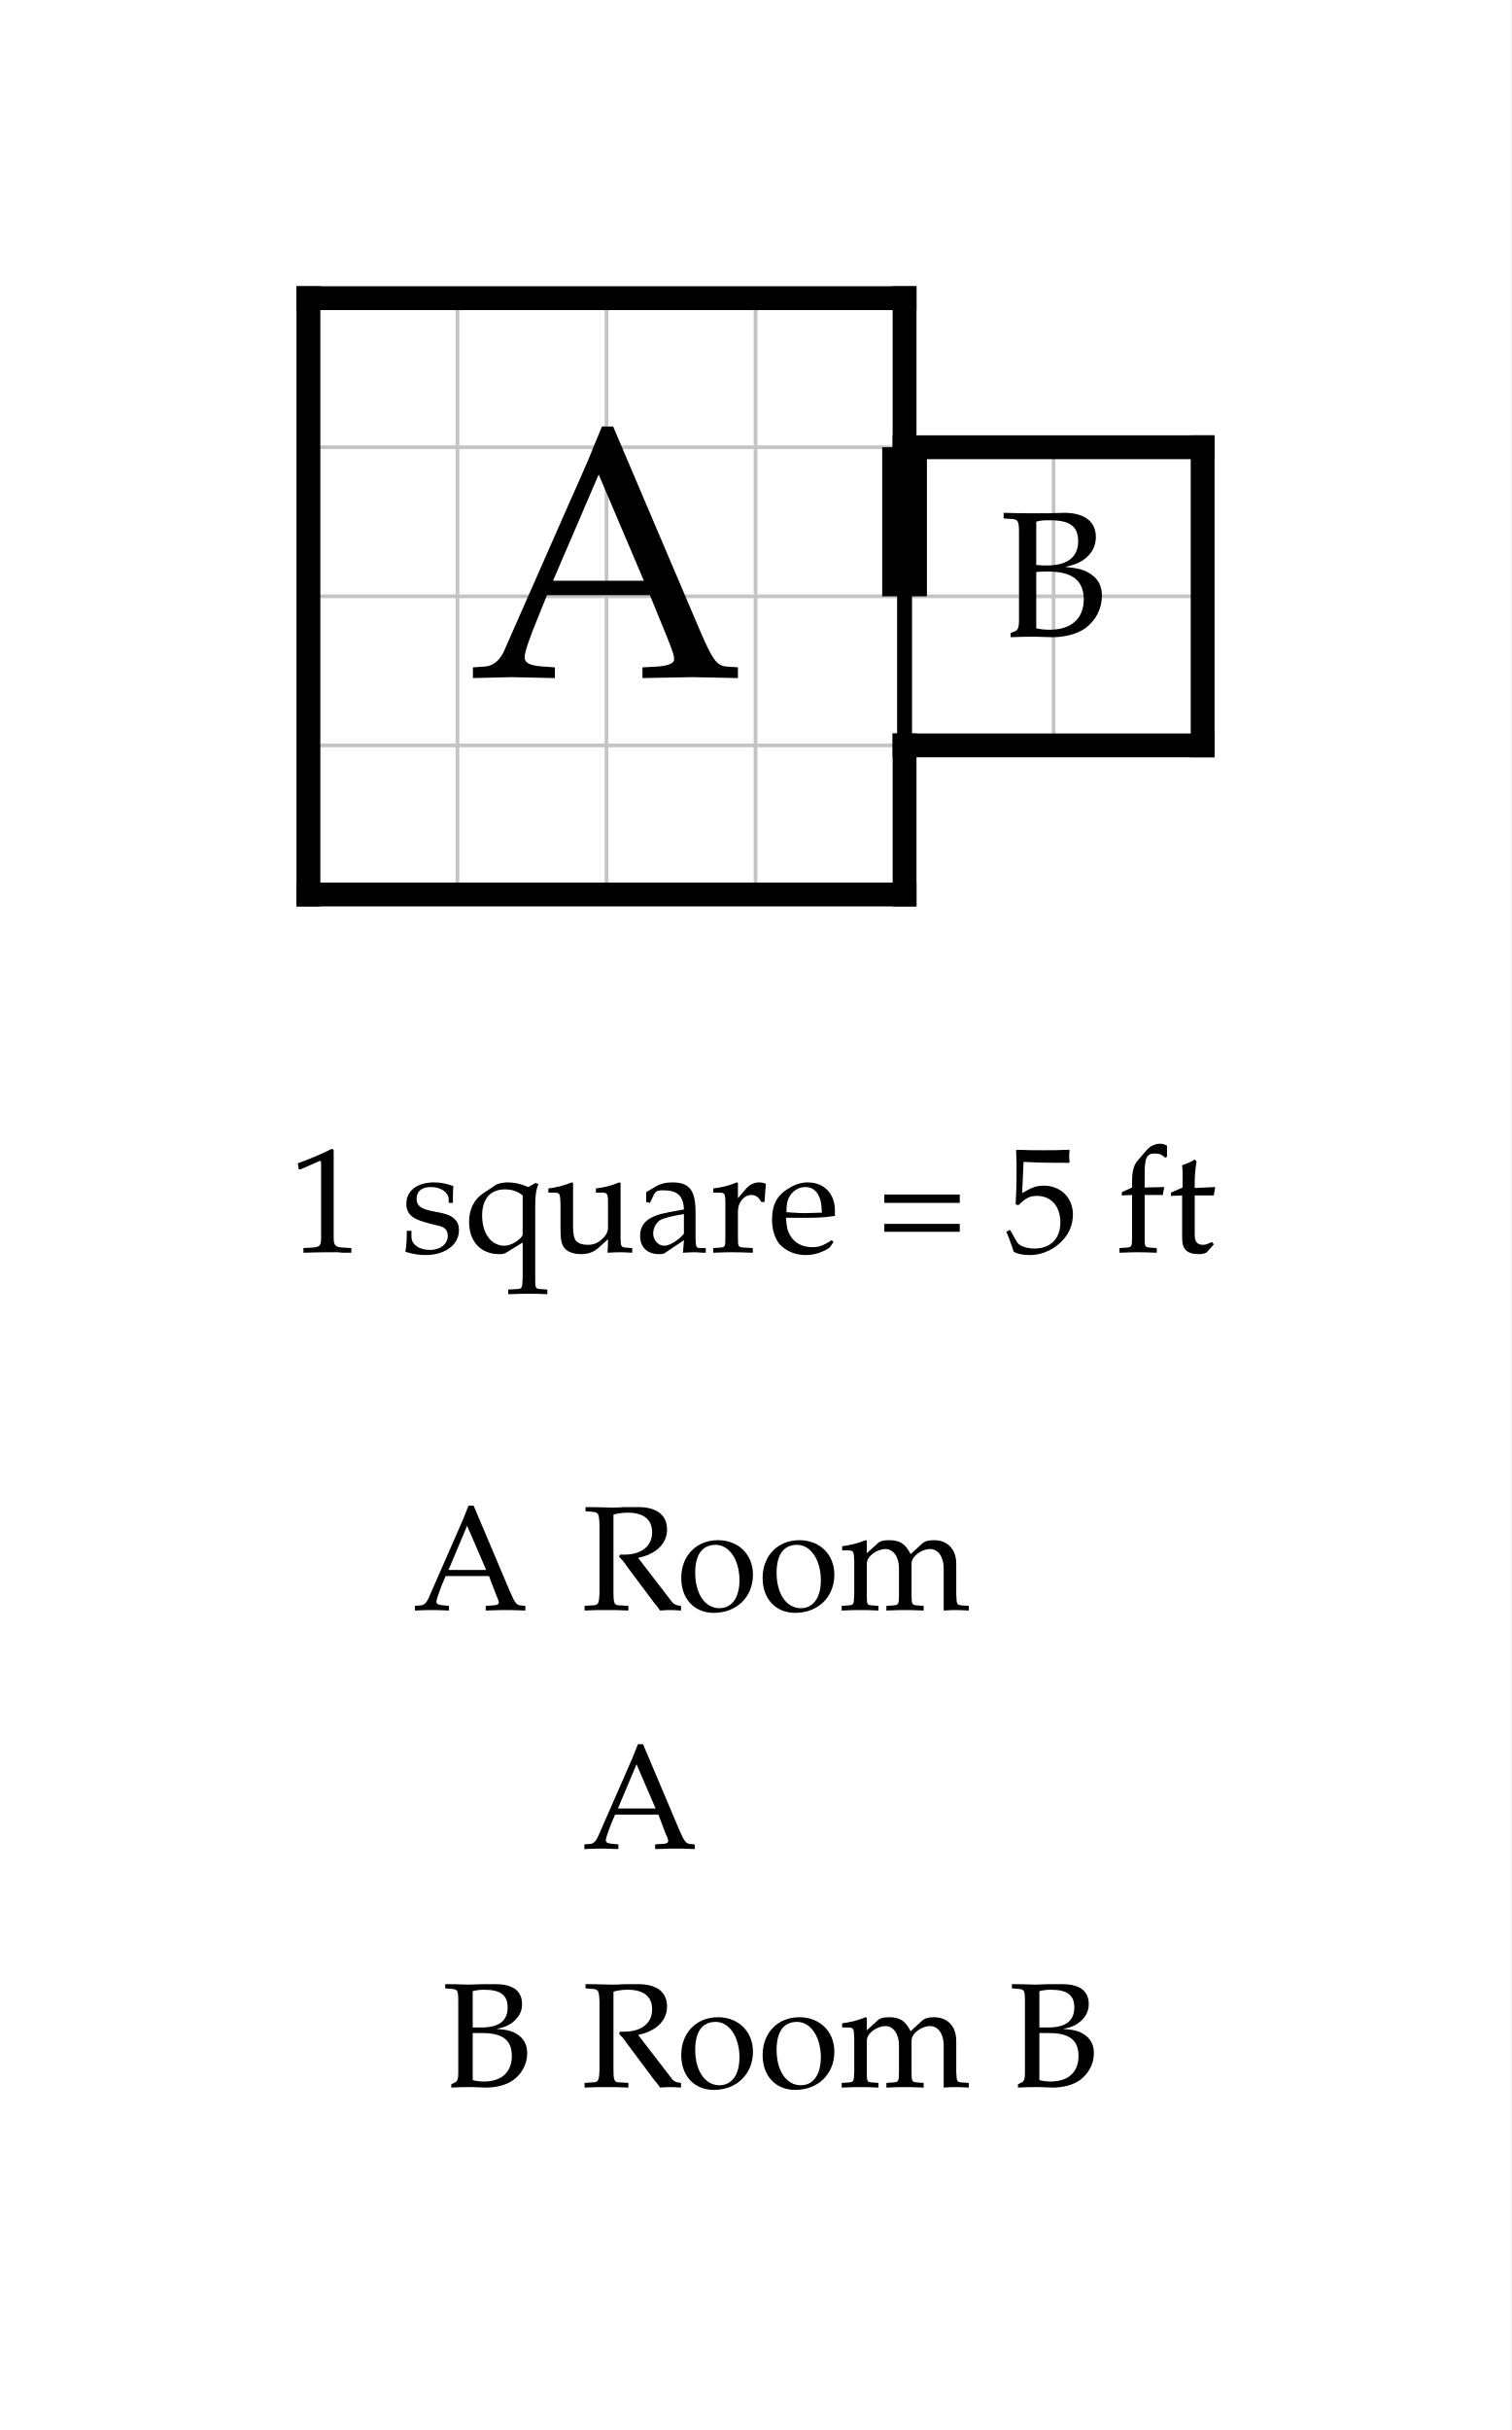
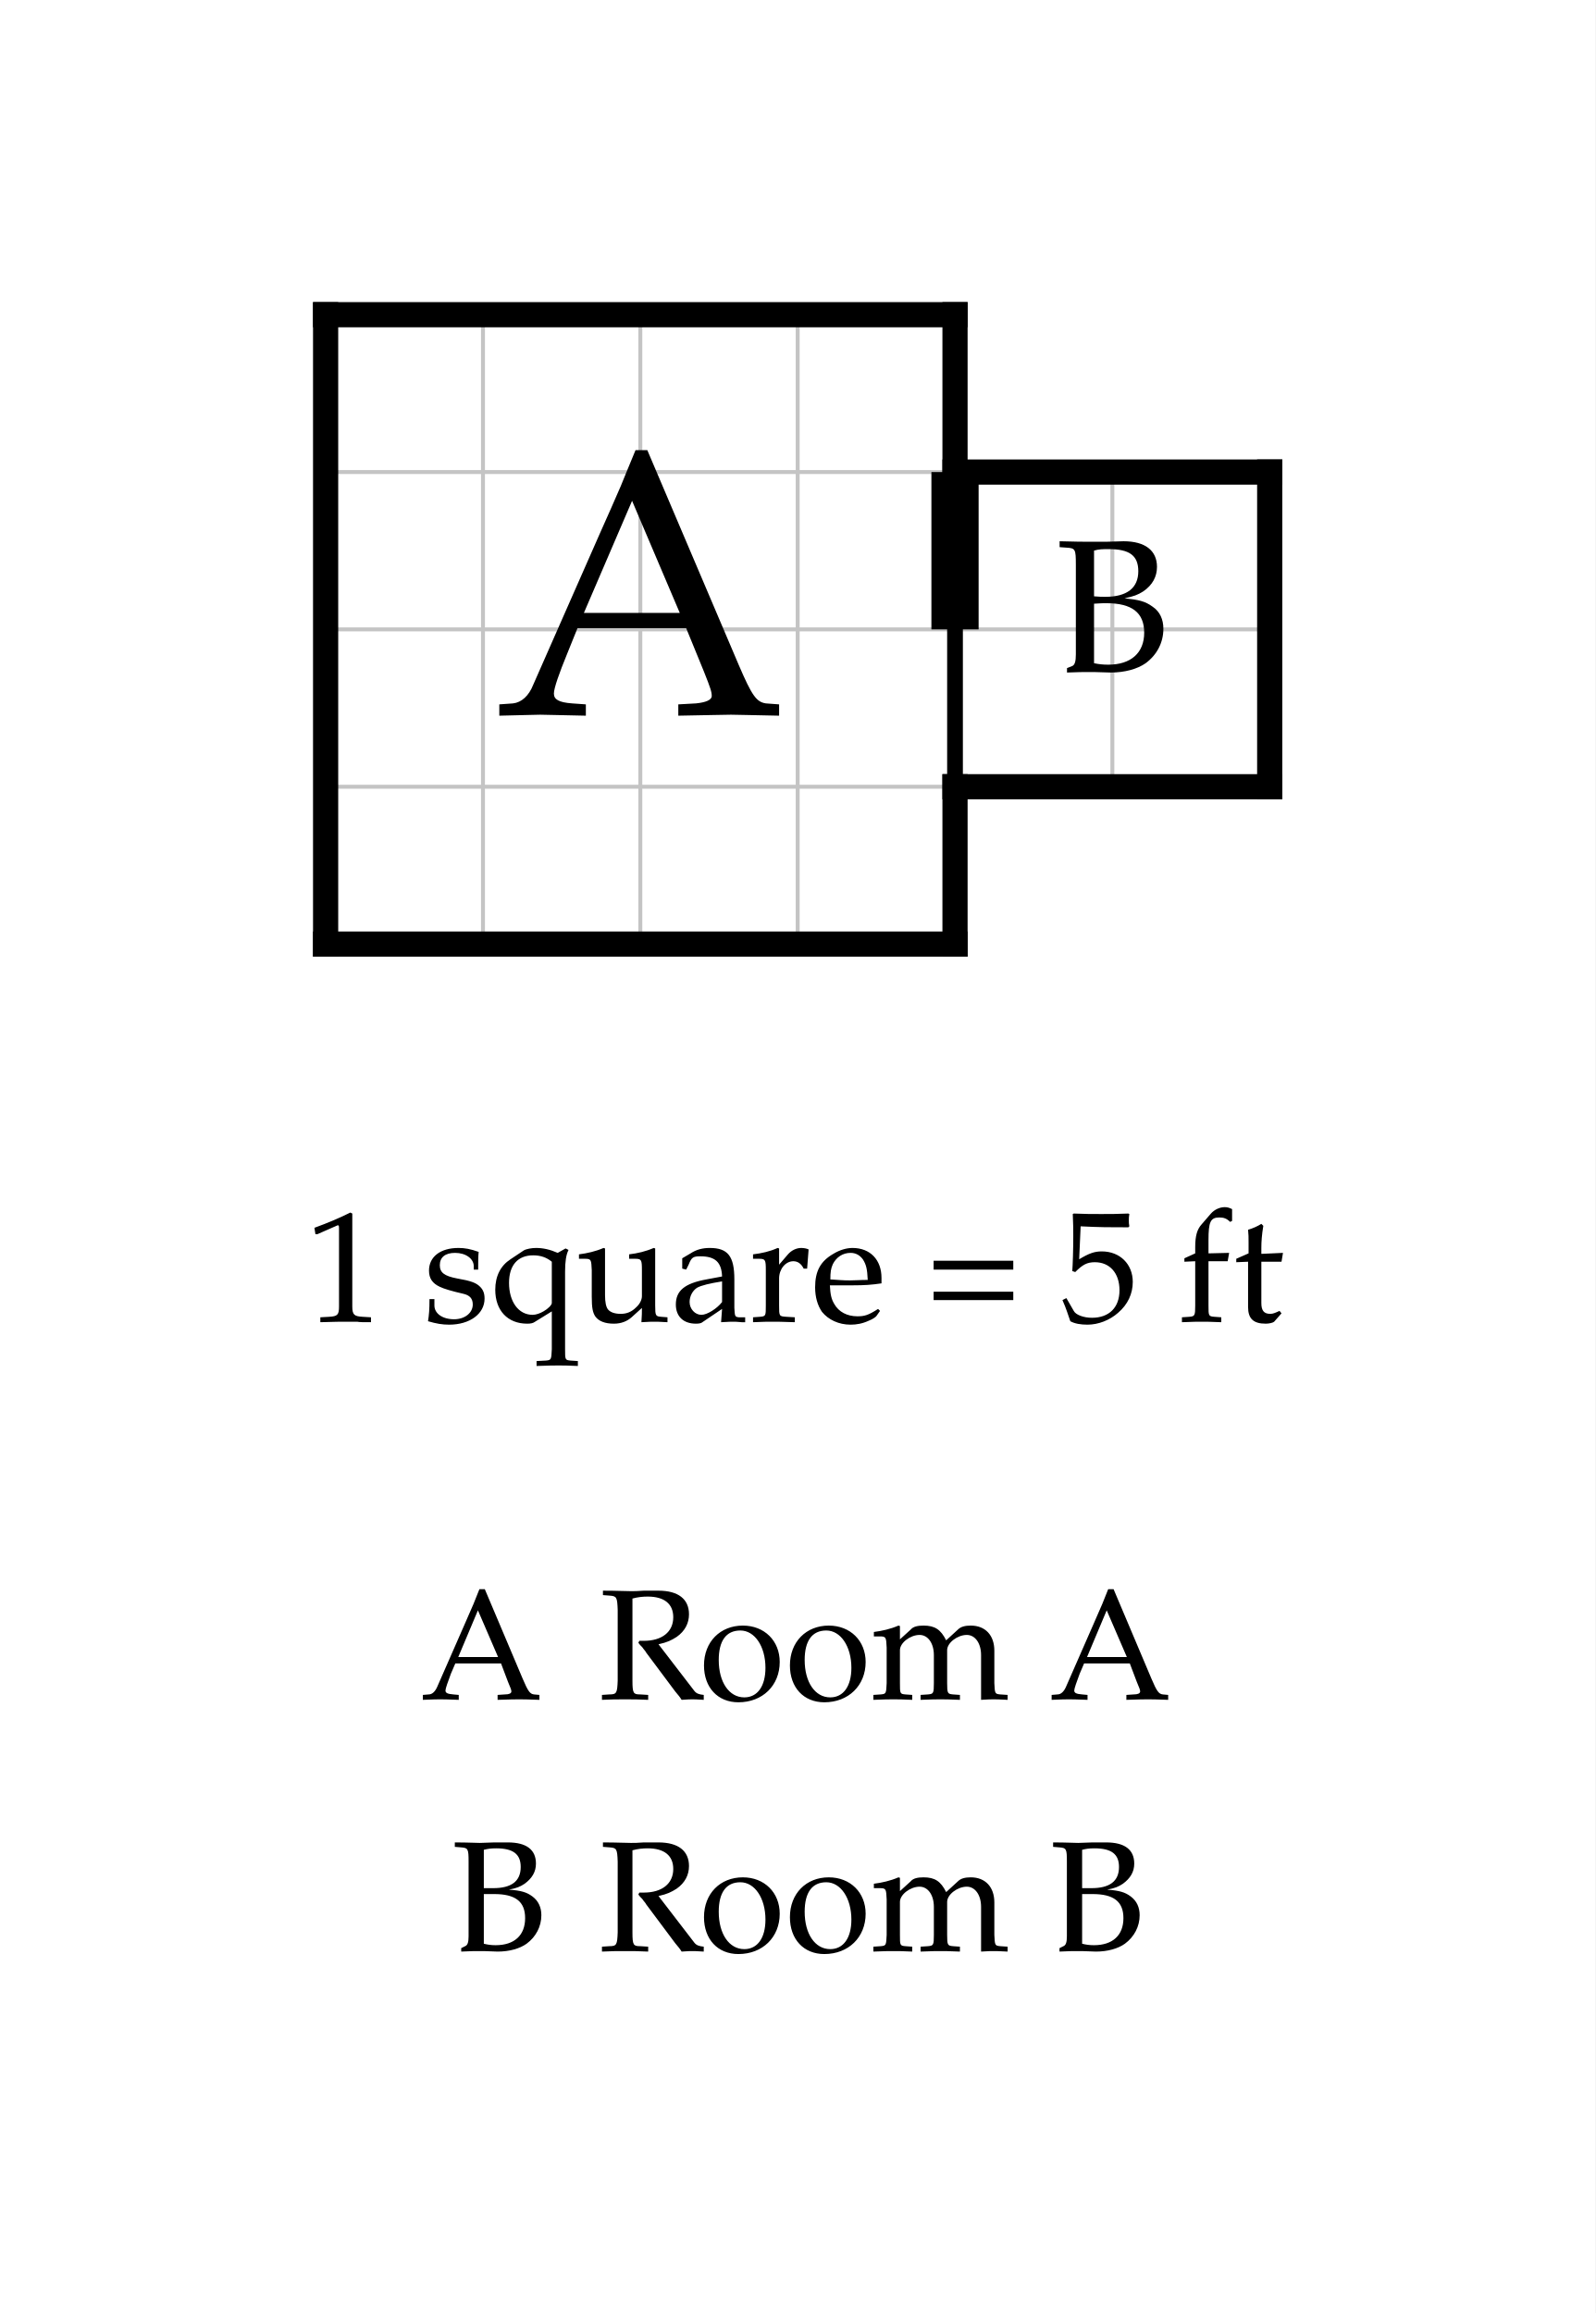
- <svg xmlns="http://www.w3.org/2000/svg" width="506.946" height="815" viewBox="-10.347 -10 50.695 81.5" font-family="Palatino, Georgia, Times New Roman, serif" font-weight="400" fill="black">
-   <rect x="-10.347" y="-10" width="50.695" height="81.5" fill="white" />
+ <svg xmlns="http://www.w3.org/2000/svg" width="506.946" height="735" viewBox="-10.347 -10 50.695 73.5" font-family="Palatino, Georgia, Times New Roman, serif" font-weight="400" fill="black">
+   <rect x="-10.347" y="-10" width="50.695" height="73.5" fill="white" />
  <defs>
    <clipPath id="plan-grid">
      <path d="M0 0h20v20h-20z M20 5h10v10h-10z" />
    </clipPath>
  </defs>
  <g class="grid" clip-path="url(#plan-grid)" stroke="#c4c4c4" stroke-width="0.125">
    <line x1="0" y1="0" x2="0" y2="20" />
    <line x1="5" y1="0" x2="5" y2="20" />
    <line x1="10" y1="0" x2="10" y2="20" />
    <line x1="15" y1="0" x2="15" y2="20" />
    <line x1="20" y1="0" x2="20" y2="20" />
    <line x1="25" y1="0" x2="25" y2="20" />
    <line x1="30" y1="0" x2="30" y2="20" />
    <line x1="0" y1="0" x2="30" y2="0" />
    <line x1="0" y1="5" x2="30" y2="5" />
    <line x1="0" y1="10" x2="30" y2="10" />
    <line x1="0" y1="15" x2="30" y2="15" />
    <line x1="0" y1="20" x2="30" y2="20" />
  </g>
  <line class="wall interior" x1="20" y1="5" x2="20" y2="15" stroke="black" stroke-width="0.5" stroke-linecap="square" />
  <line class="wall exterior" x1="0" y1="0" x2="0" y2="20" stroke="black" stroke-width="0.8" stroke-linecap="square" />
  <line class="wall exterior" x1="0" y1="0" x2="20" y2="0" stroke="black" stroke-width="0.8" stroke-linecap="square" />
  <line class="wall exterior" x1="0" y1="20" x2="20" y2="20" stroke="black" stroke-width="0.8" stroke-linecap="square" />
  <line class="wall exterior" x1="20" y1="0" x2="20" y2="5" stroke="black" stroke-width="0.8" stroke-linecap="square" />
  <line class="wall exterior" x1="20" y1="5" x2="30" y2="5" stroke="black" stroke-width="0.8" stroke-linecap="square" />
  <line class="wall exterior" x1="20" y1="15" x2="20" y2="20" stroke="black" stroke-width="0.8" stroke-linecap="square" />
  <line class="wall exterior" x1="20" y1="15" x2="30" y2="15" stroke="black" stroke-width="0.8" stroke-linecap="square" />
  <line class="wall exterior" x1="30" y1="5" x2="30" y2="15" stroke="black" stroke-width="0.8" stroke-linecap="square" />
  <text data-room="a" x="10" y="10" text-anchor="middle" dominant-baseline="central" font-size="12">A</text>
  <text data-room="b" x="25" y="10" text-anchor="middle" dominant-baseline="central" font-size="6">B</text>
  <line class="door" x1="20" y1="5" x2="20" y2="10" stroke="black" stroke-width="1.5" />
  <g class="scale" font-size="5">
    <text x="-0.652" y="32">1 square = 5 ft</text>
  </g>
  <g class="key" font-size="5">
-     <text x="3.495" y="44">A</text>
-     <text x="9.156" y="44">Room</text>
-     <text x="9.181" y="52">A</text>
+     <text x="3.01" y="44">A</text>
+     <text x="8.672" y="44">Room A</text>
  </g>
  <g class="key" font-size="5">
-     <text x="4.463" y="60">B</text>
-     <text x="9.156" y="60">Room B</text>
+     <text x="3.979" y="52">B</text>
+     <text x="8.672" y="52">Room B</text>
  </g>
</svg>
